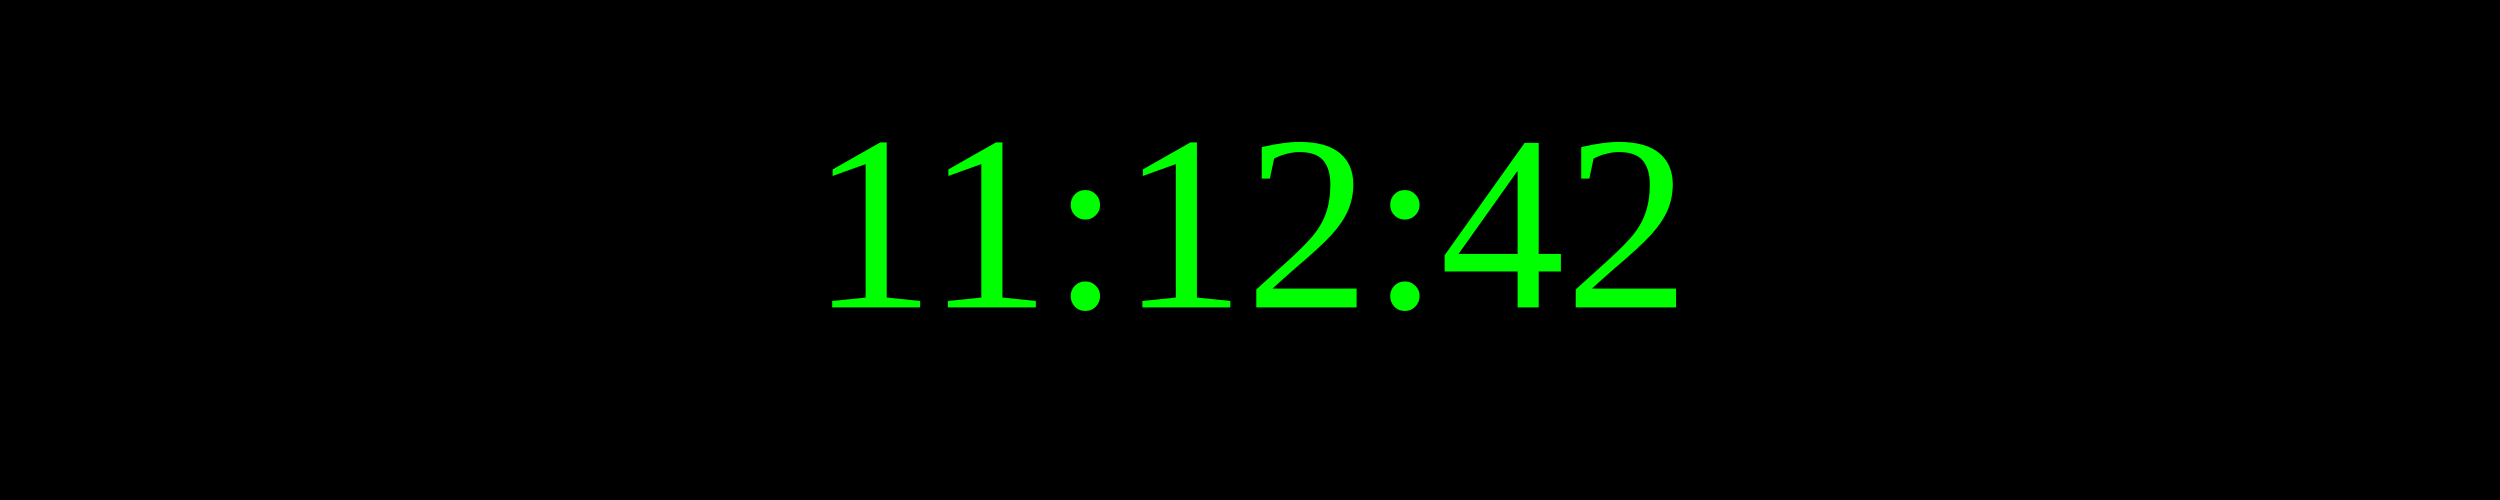
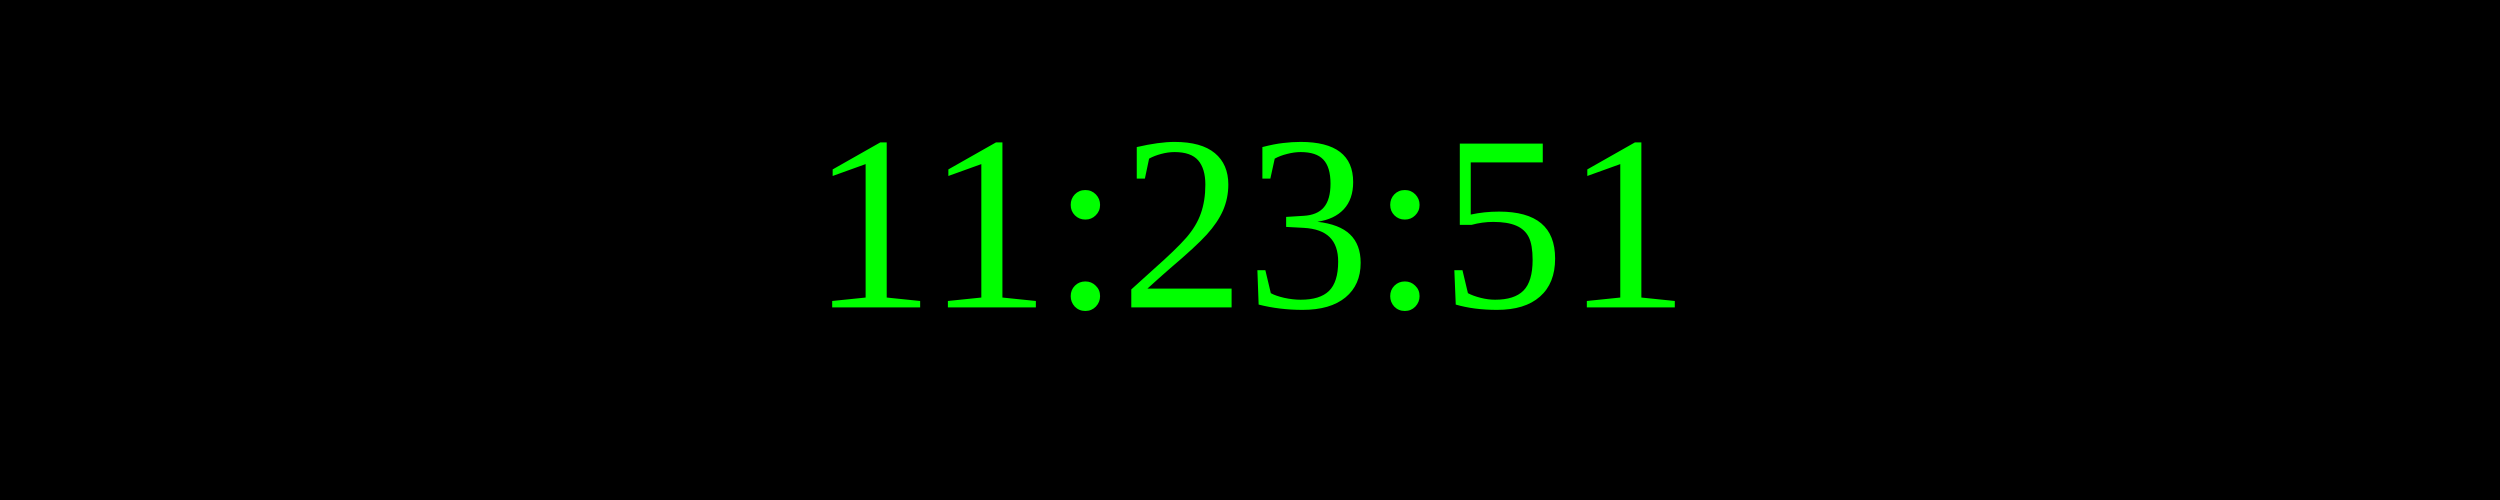
<svg xmlns="http://www.w3.org/2000/svg" width="250" height="50">
  <rect width="100%" height="100%" fill="black" />
  <text x="50%" y="50%" font-size="25" fill="lime" text-anchor="middle" dominant-baseline="middle">
- 11:12:42
+ 11:23:51
</text>
</svg>
